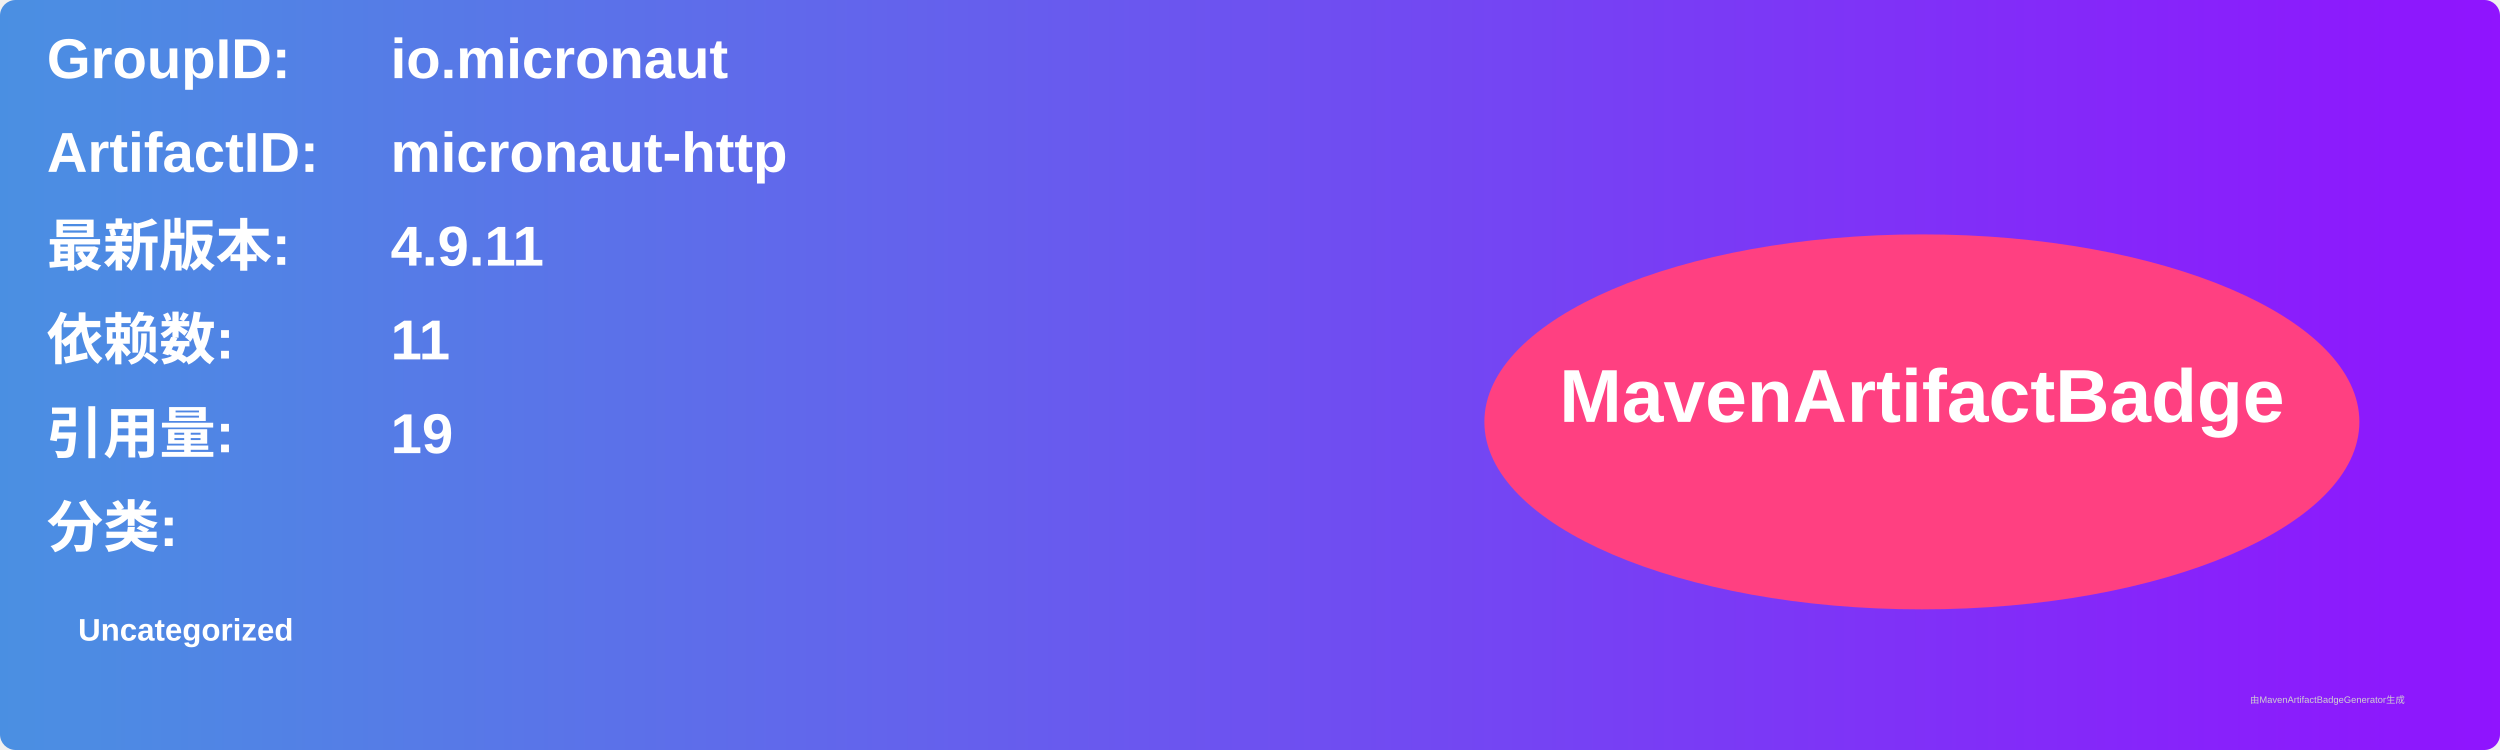
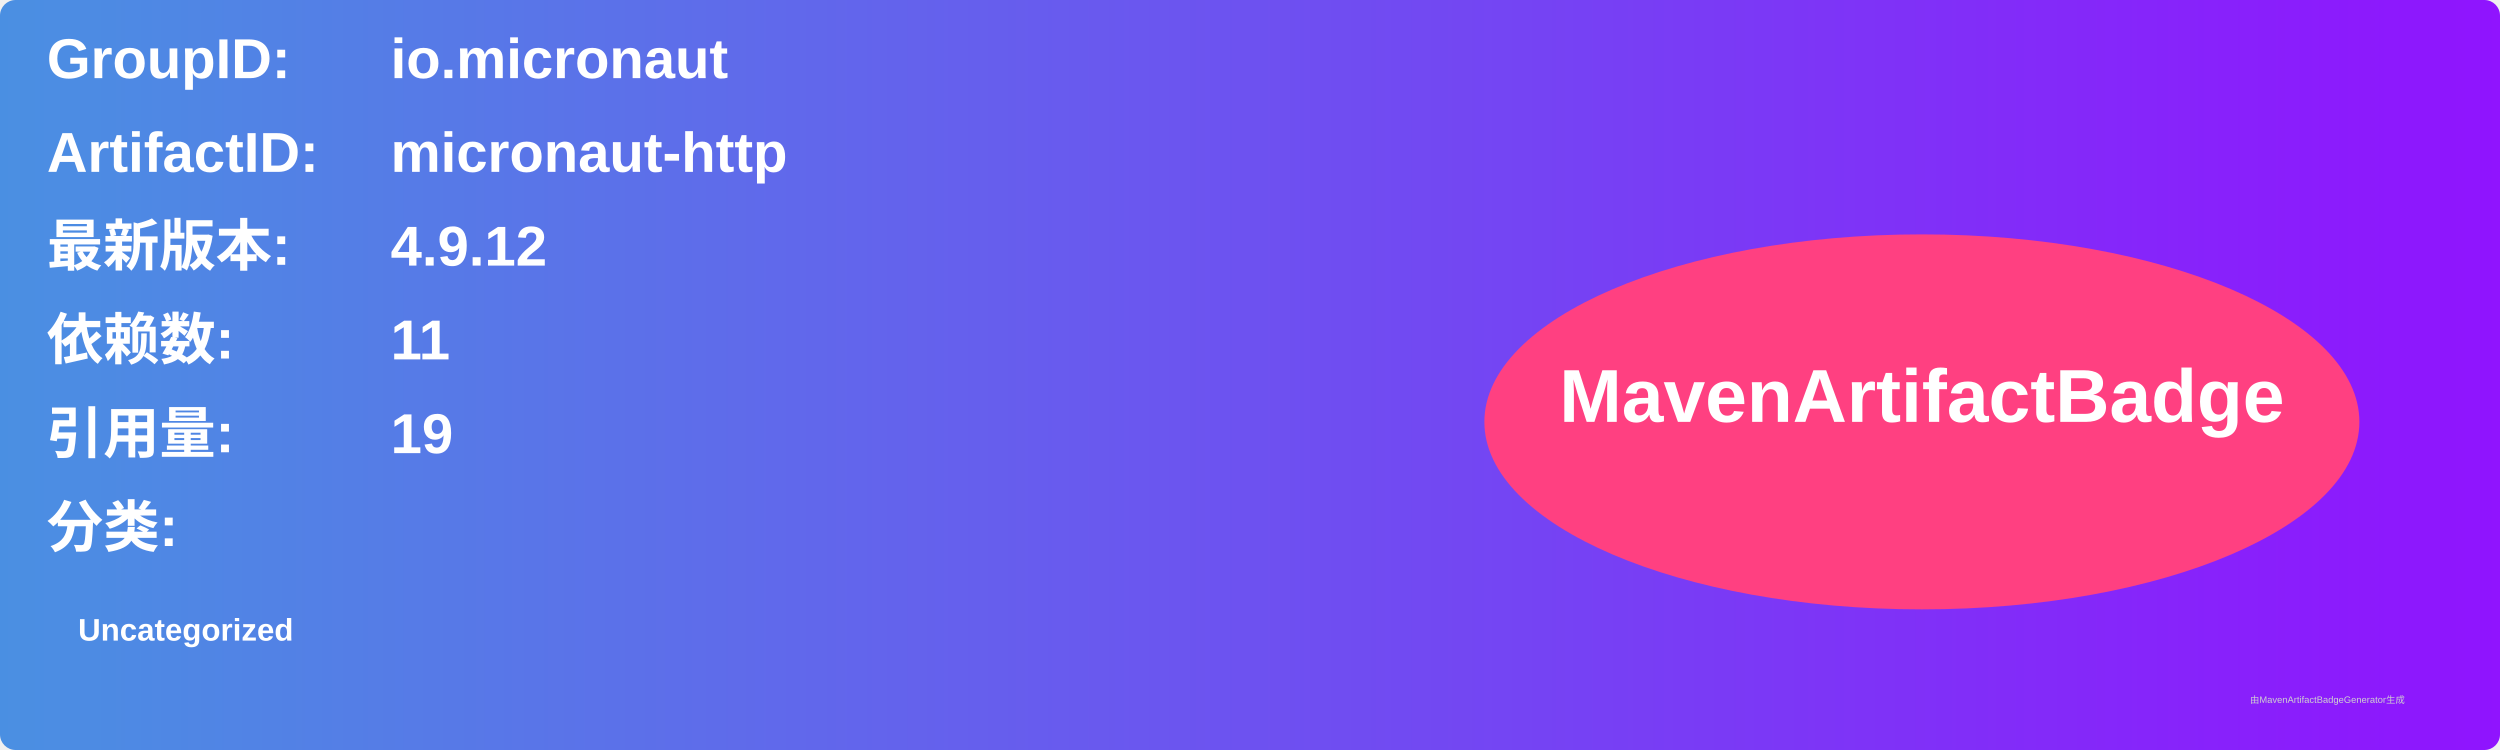
<svg xmlns="http://www.w3.org/2000/svg" width="800" height="240" viewBox="0 0 800 240">
  <linearGradient id="grad" x1="0%" y1="0%" x2="100%" y2="0%">
    <stop offset="0%" stop-color="#4a90e2" />
    <stop offset="100%" stop-color="#9013fe" />
  </linearGradient>
  <rect width="100%" height="100%" rx="5" ry="5" fill="url(#grad)" />
  <g transform="translate(15, 15)">
    <text x="0" y="10" font-family="Arial" font-size="18" fill="white" font-weight="bold" width="260">GroupID:</text>
    <text x="110" y="10" font-family="Arial" font-size="18" fill="white" font-weight="bold" width="460">io.micronaut</text>
    <text x="0" y="40" font-family="Arial" font-size="18" fill="white" font-weight="bold" width="260">ArtifactID:</text>
    <text x="110" y="40" font-family="Arial" font-size="18" fill="white" font-weight="bold" width="460">micronaut-http</text>
    <text x="0" y="70" font-family="Arial" font-size="18" fill="white" font-weight="bold">最新版本:</text>
    <text x="110" y="70" font-family="Arial" font-size="18" fill="white" font-weight="bold">
-       <tspan font-weight="bold">4.9.11</tspan>
+       <tspan font-weight="bold">4.9.12</tspan>
    </text>
    <text x="0" y="100" font-family="Arial" font-size="18" fill="white" font-weight="bold">依赖数: </text>
    <text x="110" y="100" font-family="Arial" font-size="18" fill="white">
      <tspan font-weight="bold">11</tspan>
    </text>
    <text x="0" y="130" font-family="Arial" font-size="18" fill="white" font-weight="bold">引用量: </text>
    <text x="110" y="130" font-family="Arial" font-size="18" fill="white">
      <tspan font-weight="bold">19</tspan>
    </text>
    <text x="0" y="160" font-family="Arial" font-size="18" fill="white" font-weight="bold">分类:</text>
    <text x="10" y="190" font-family="Arial" font-size="10" fill="white">
      <tspan font-weight="bold">Uncategorized</tspan>
    </text>
    <ellipse cx="600" cy="120" rx="140" ry="60" fill="#ff4081" />
    <text x="600" y="120" text-anchor="middle" font-family="Arial" font-size="24" fill="white" font-weight="bold">MavenArtifactBadge</text>
  </g>
  <text x="720" y="225" font-family="Arial" font-size="3" fill="#d0d0d0">由MavenArtifactBadgeGenerator生成</text>
</svg>
